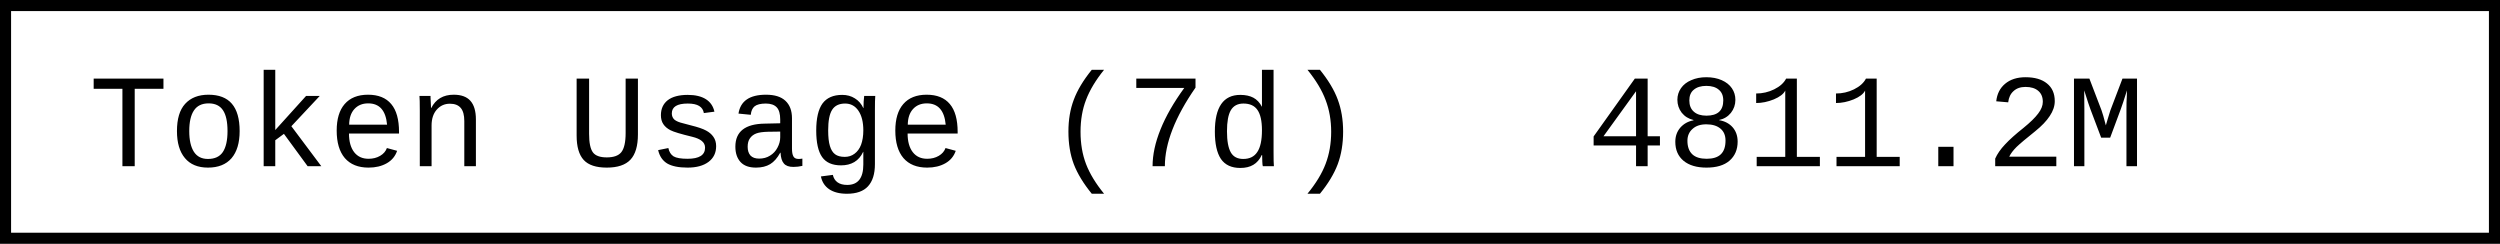
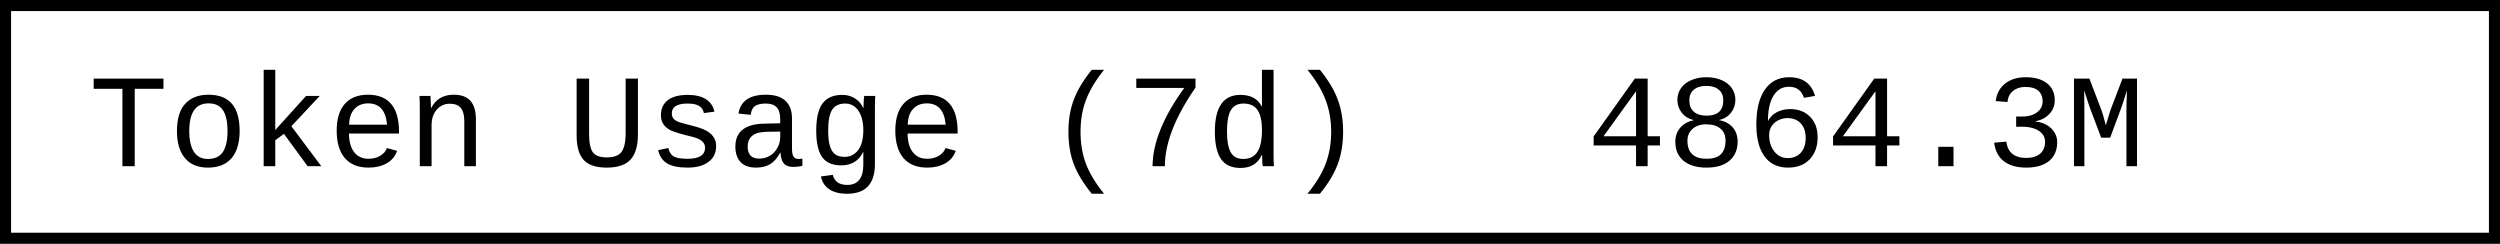
- <svg xmlns="http://www.w3.org/2000/svg" width="225.6" height="22" role="img" aria-label="Token Usage (7d): 4811.2M">
+ <svg xmlns="http://www.w3.org/2000/svg" width="225.6" height="22" role="img" aria-label="Token Usage (7d): 4864.3M">
  <rect x="0.5" y="0.5" width="224.6" height="21" fill="#fff" stroke="#000" stroke-width="1" />
  <g font-family="'Consolas','Monaco','Courier New',monospace" font-size="12" fill="#000">
    <text x="8" y="15">Token Usage (7d)</text>
-     <text x="143.2" y="15">4811.2M</text>
+     <text x="143.2" y="15">4864.3M</text>
  </g>
</svg>
